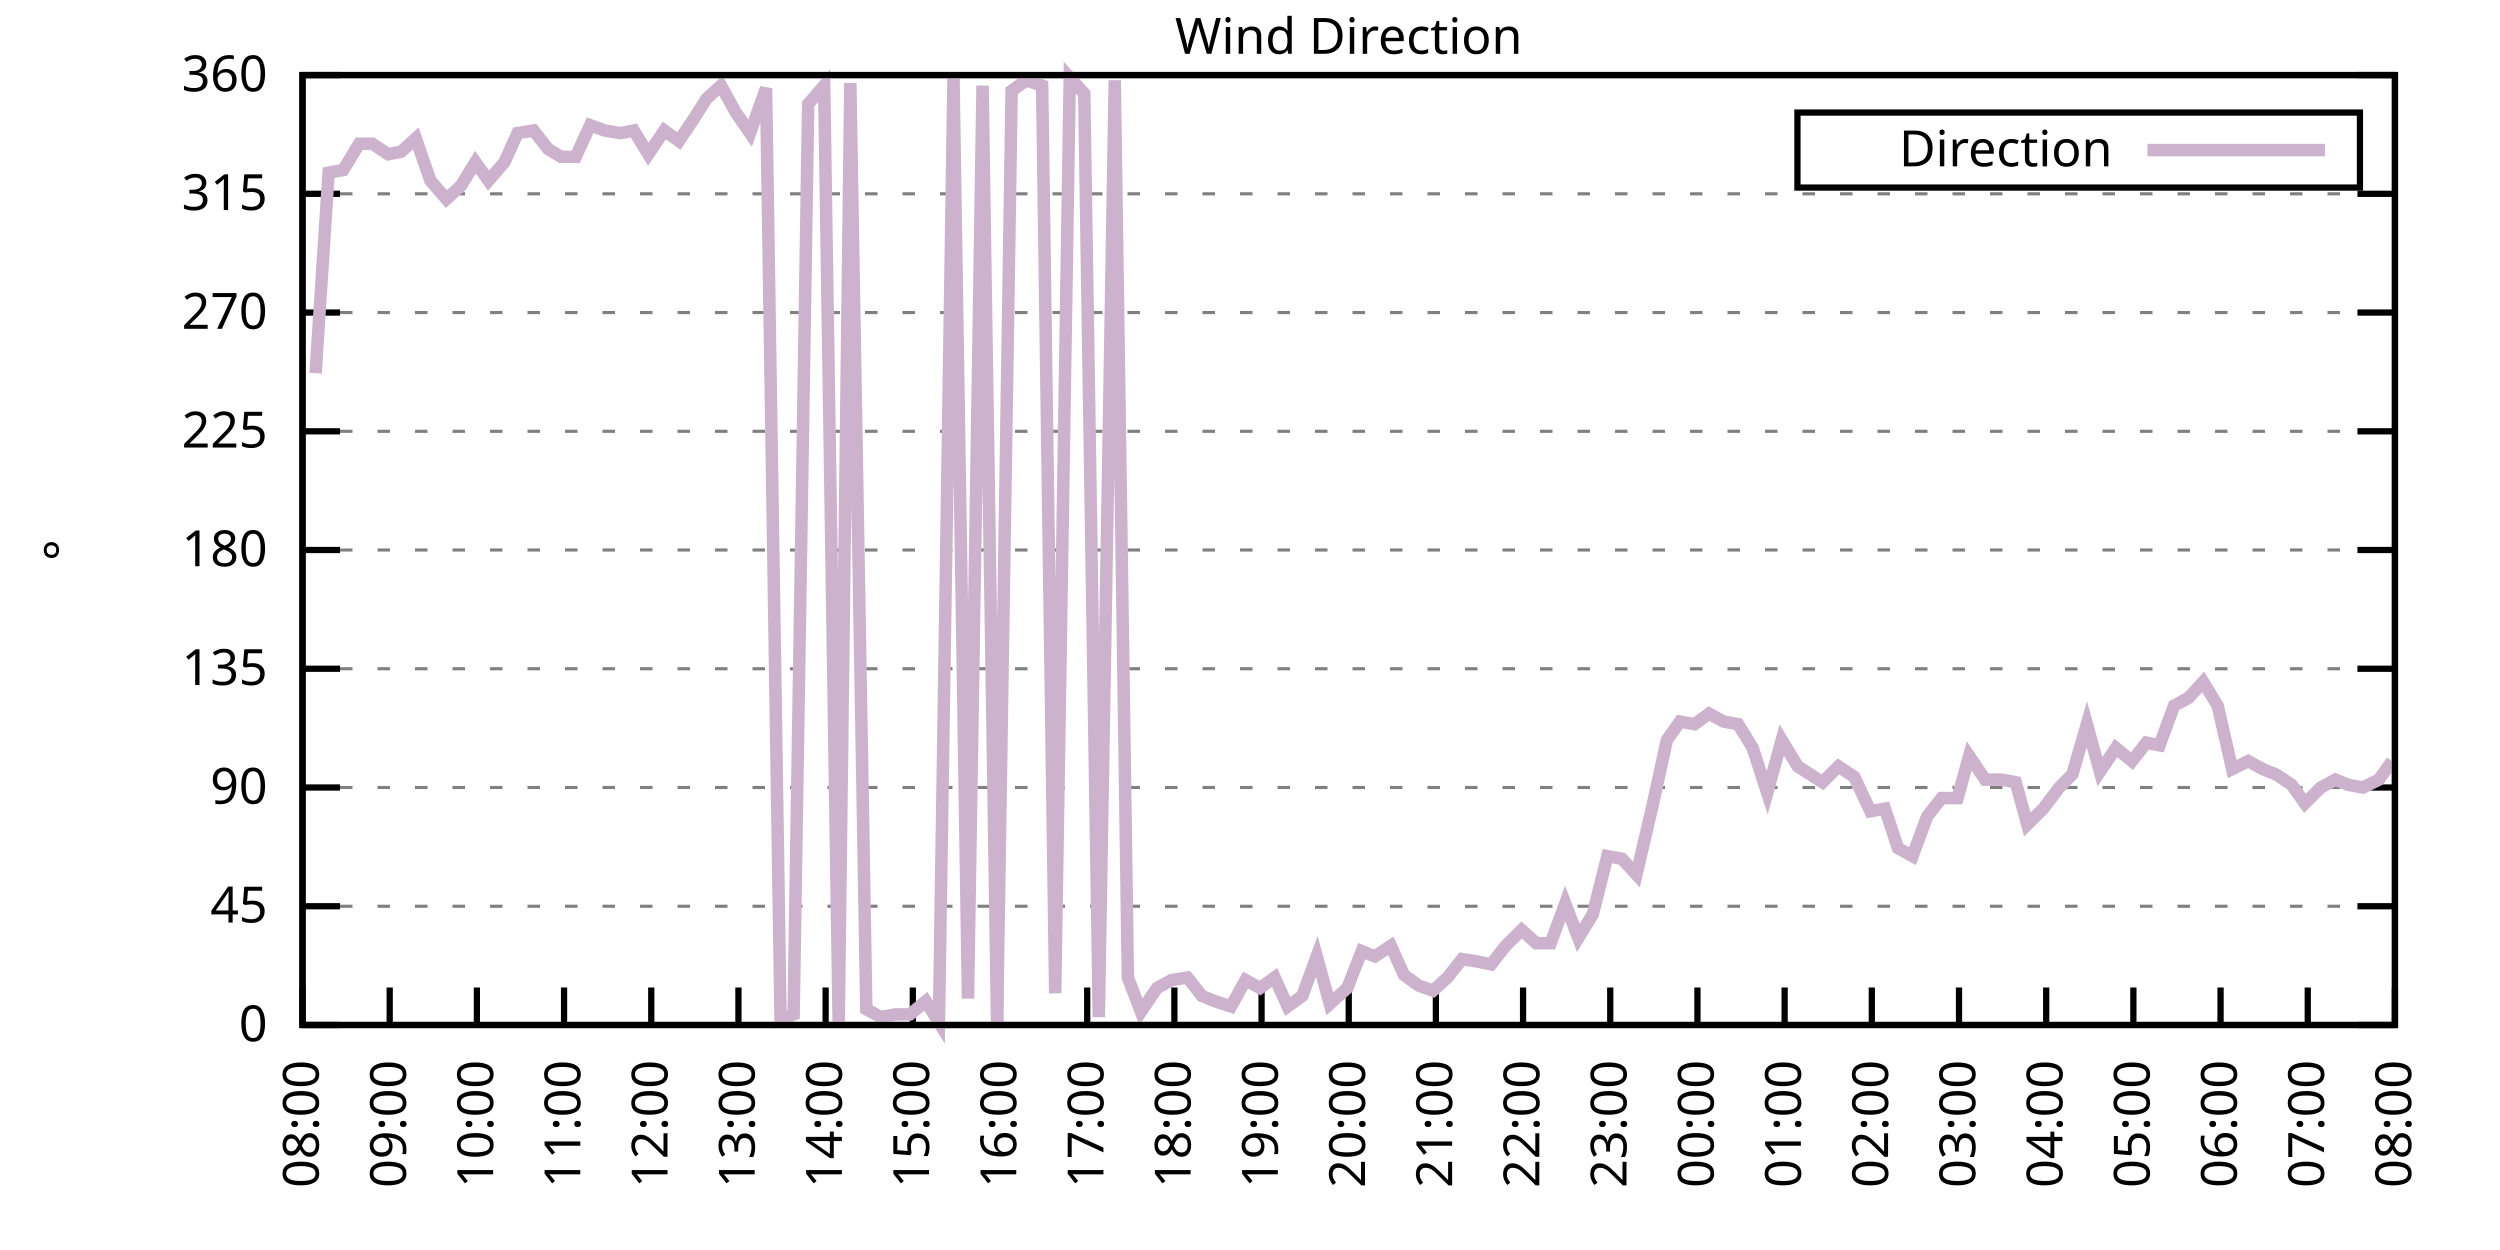
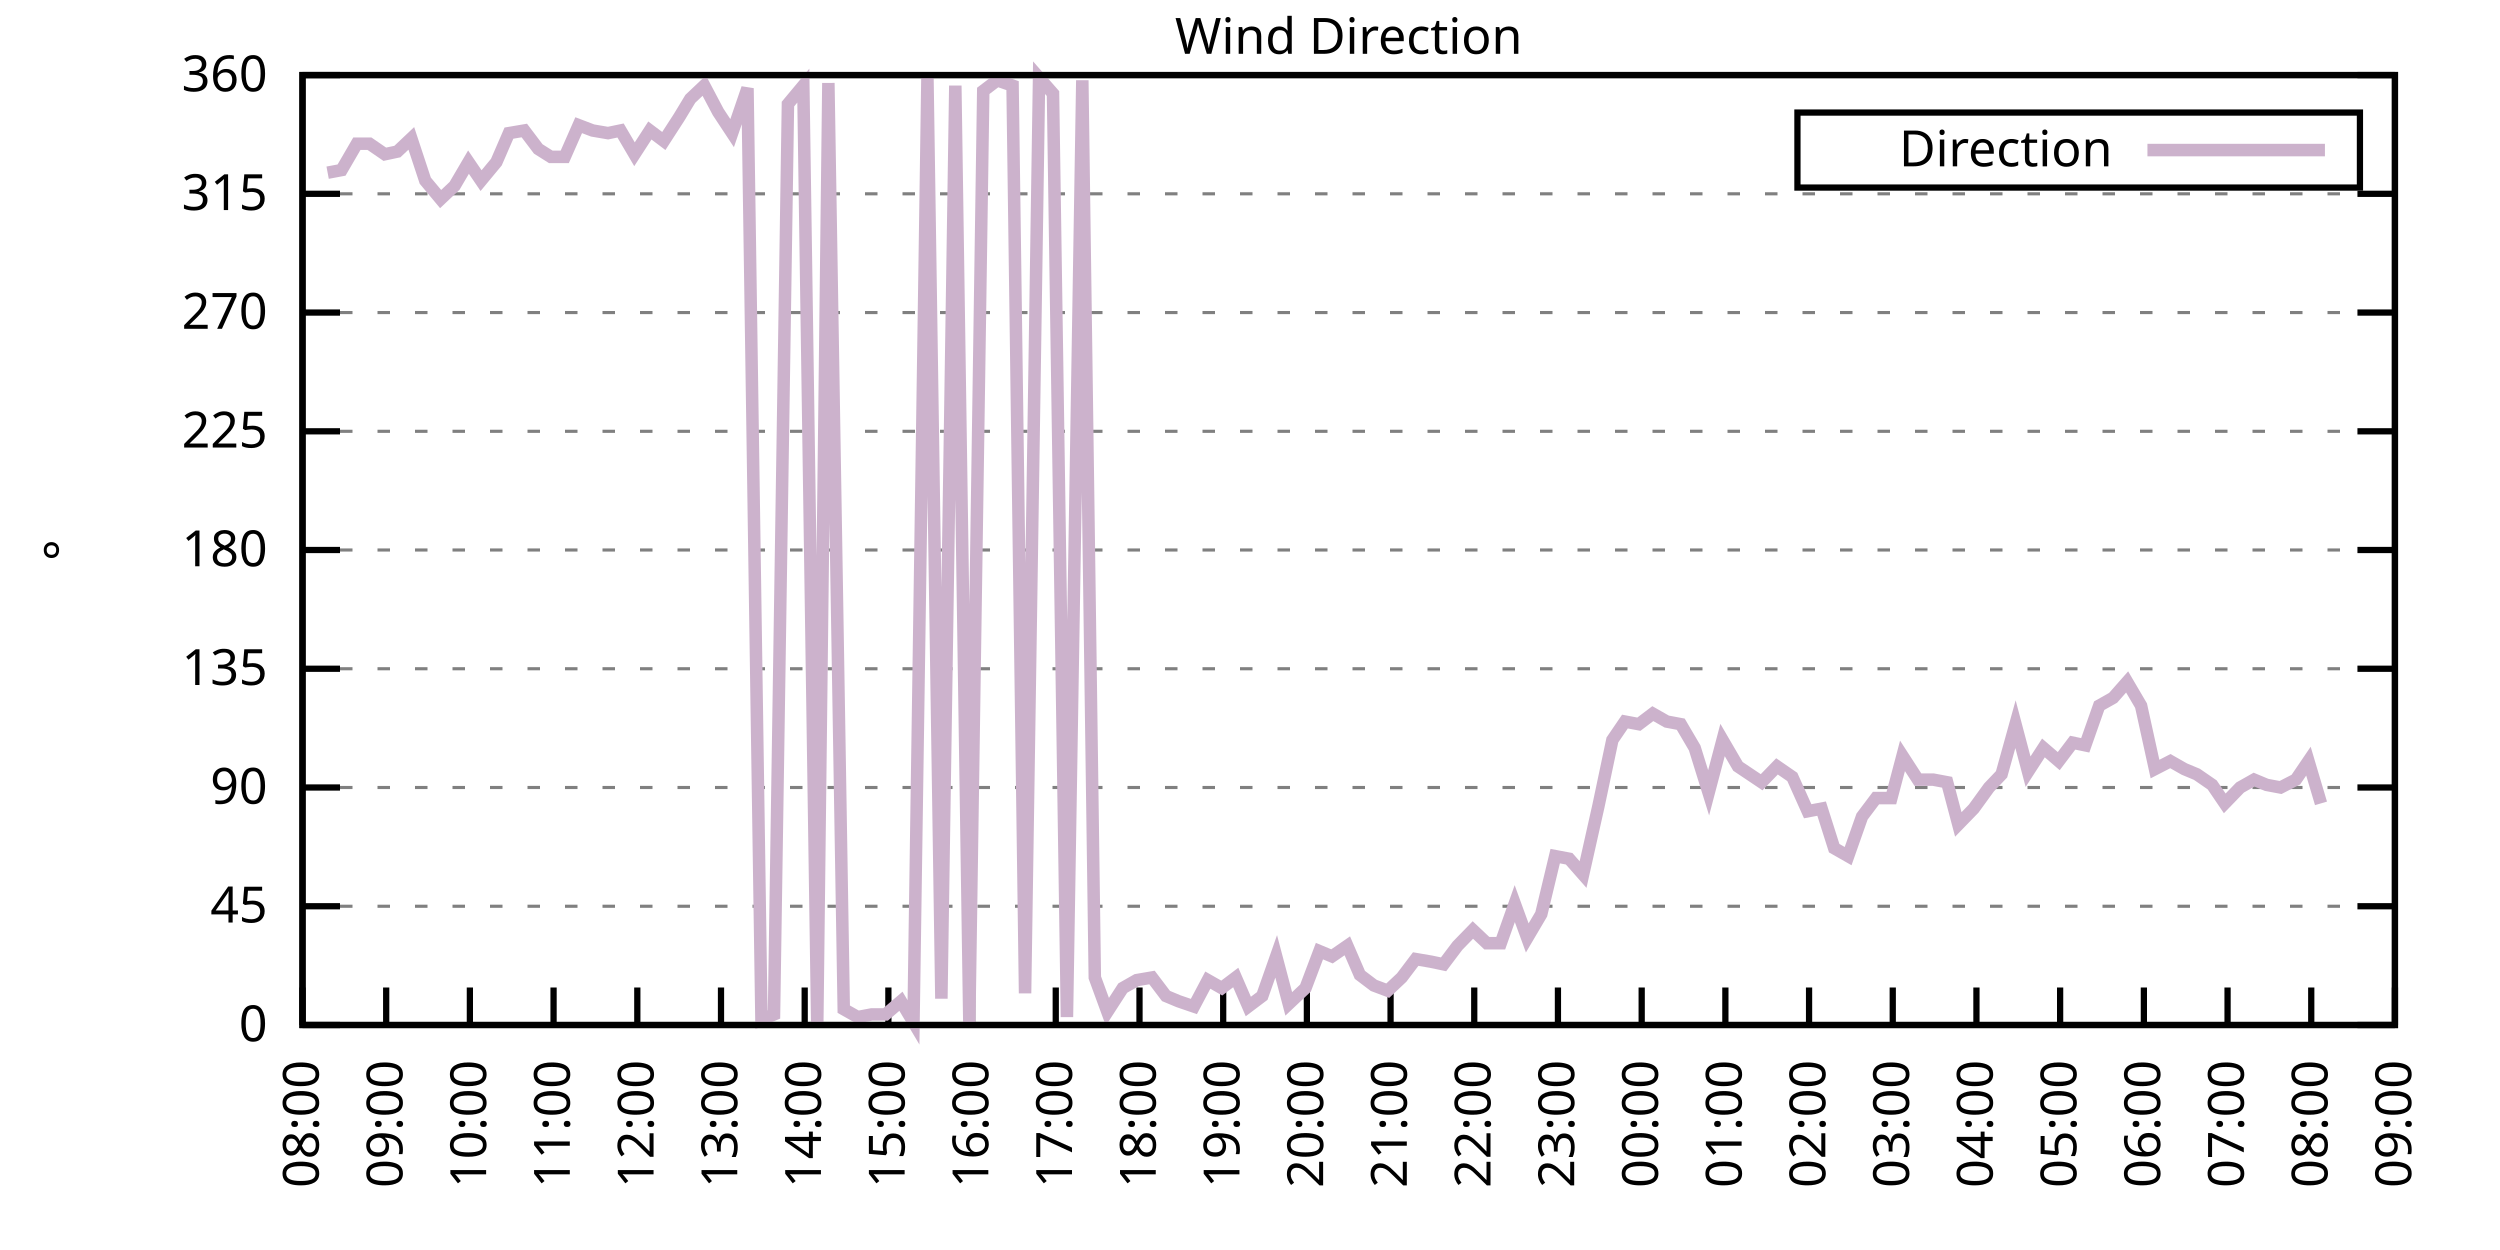
<svg xmlns="http://www.w3.org/2000/svg" xmlns:xlink="http://www.w3.org/1999/xlink" width="400" height="200" viewBox="0 0 400 200">
  <g id="gnuplot_canvas">
    <rect x="0" y="0" width="400" height="200" fill="none" />
    <defs>
      <circle id="gpDot" r="0.5" stroke-width="0.5" stroke="currentColor" />
      <path id="gpPt0" stroke-width="0.333" stroke="currentColor" d="M-1,0 h2 M0,-1 v2" />
      <path id="gpPt1" stroke-width="0.333" stroke="currentColor" d="M-1,-1 L1,1 M1,-1 L-1,1" />
      <path id="gpPt2" stroke-width="0.333" stroke="currentColor" d="M-1,0 L1,0 M0,-1 L0,1 M-1,-1 L1,1 M-1,1 L1,-1" />
      <rect id="gpPt3" stroke-width="0.333" stroke="currentColor" x="-1" y="-1" width="2" height="2" />
      <rect id="gpPt4" stroke-width="0.333" stroke="currentColor" fill="currentColor" x="-1" y="-1" width="2" height="2" />
      <circle id="gpPt5" stroke-width="0.333" stroke="currentColor" cx="0" cy="0" r="1" />
      <use xlink:href="#gpPt5" id="gpPt6" fill="currentColor" stroke="none" />
      <path id="gpPt7" stroke-width="0.333" stroke="currentColor" d="M0,-1.33 L-1.33,0.67 L1.33,0.67 z" />
      <use xlink:href="#gpPt7" id="gpPt8" fill="currentColor" stroke="none" />
      <use xlink:href="#gpPt7" id="gpPt9" stroke="currentColor" transform="rotate(180)" />
      <use xlink:href="#gpPt9" id="gpPt10" fill="currentColor" stroke="none" />
      <use xlink:href="#gpPt3" id="gpPt11" stroke="currentColor" transform="rotate(45)" />
      <use xlink:href="#gpPt11" id="gpPt12" fill="currentColor" stroke="none" />
      <path id="gpPt13" stroke-width="0.333" stroke="currentColor" d="M0,1.330 L1.265,0.411 L0.782,-1.067 L-0.782,-1.076 L-1.265,0.411 z" />
      <use xlink:href="#gpPt13" id="gpPt14" fill="currentColor" stroke="none" />
      <filter id="textbox" filterUnits="objectBoundingBox" x="0" y="0" height="1" width="1">
        <feFlood flood-color="white" flood-opacity="1" result="bgnd" />
        <feComposite in="SourceGraphic" in2="bgnd" operator="atop" />
      </filter>
      <filter id="greybox" filterUnits="objectBoundingBox" x="0" y="0" height="1" width="1">
        <feFlood flood-color="lightgrey" flood-opacity="1" result="grey" />
        <feComposite in="SourceGraphic" in2="grey" operator="atop" />
      </filter>
    </defs>
    <g fill="none" color="white" stroke="currentColor" stroke-width="1.00" stroke-linecap="butt" stroke-linejoin="miter">
</g>
    <g fill="none" color="black" stroke="currentColor" stroke-width="1.00" stroke-linecap="butt" stroke-linejoin="miter">
      <g stroke="none" shape-rendering="crispEdges">
        <polygon fill="rgb(255, 255, 255)" points="48.40,164.00 383.18,164.00 383.18,12.02 48.40,12.02 " />
      </g>
    </g>
    <g fill="none" color="black" stroke="currentColor" stroke-width="1.00" stroke-linecap="butt" stroke-linejoin="miter">
</g>
    <g fill="none" color="black" stroke="black" stroke-width="0.50" stroke-linecap="butt" stroke-linejoin="miter">
</g>
    <g fill="none" color="gray" stroke="currentColor" stroke-width="0.50" stroke-linecap="butt" stroke-linejoin="miter">
      <path stroke="gray" stroke-dasharray="2,4" class="gridline" d="M48.40,164.00 L383.19,164.00  " />
    </g>
    <g fill="none" color="gray" stroke="gray" stroke-width="1.00" stroke-linecap="butt" stroke-linejoin="miter">
</g>
    <g fill="none" color="black" stroke="currentColor" stroke-width="1.00" stroke-linecap="butt" stroke-linejoin="miter">
      <path stroke="black" d="M48.40,164.00 L54.40,164.00 M383.19,164.00 L377.19,164.00  " />
      <g transform="translate(42.80,166.60)" stroke="none" fill="black" font-family="Sans" font-size="8.00" text-anchor="end">
        <text>
          <tspan font-family="Sans"> 0</tspan>
        </text>
      </g>
    </g>
    <g fill="none" color="black" stroke="currentColor" stroke-width="1.00" stroke-linecap="butt" stroke-linejoin="miter">
</g>
    <g fill="none" color="black" stroke="black" stroke-width="0.50" stroke-linecap="butt" stroke-linejoin="miter">
</g>
    <g fill="none" color="gray" stroke="currentColor" stroke-width="0.50" stroke-linecap="butt" stroke-linejoin="miter">
      <path stroke="gray" stroke-dasharray="2,4" class="gridline" d="M48.40,145.00 L383.19,145.00  " />
    </g>
    <g fill="none" color="gray" stroke="gray" stroke-width="1.00" stroke-linecap="butt" stroke-linejoin="miter">
</g>
    <g fill="none" color="black" stroke="currentColor" stroke-width="1.00" stroke-linecap="butt" stroke-linejoin="miter">
      <path stroke="black" d="M48.40,145.00 L54.40,145.00 M383.19,145.00 L377.19,145.00  " />
      <g transform="translate(42.80,147.60)" stroke="none" fill="black" font-family="Sans" font-size="8.00" text-anchor="end">
        <text>
          <tspan font-family="Sans"> 45</tspan>
        </text>
      </g>
    </g>
    <g fill="none" color="black" stroke="currentColor" stroke-width="1.00" stroke-linecap="butt" stroke-linejoin="miter">
</g>
    <g fill="none" color="black" stroke="black" stroke-width="0.50" stroke-linecap="butt" stroke-linejoin="miter">
</g>
    <g fill="none" color="gray" stroke="currentColor" stroke-width="0.50" stroke-linecap="butt" stroke-linejoin="miter">
      <path stroke="gray" stroke-dasharray="2,4" class="gridline" d="M48.40,126.00 L383.19,126.00  " />
    </g>
    <g fill="none" color="gray" stroke="gray" stroke-width="1.00" stroke-linecap="butt" stroke-linejoin="miter">
</g>
    <g fill="none" color="black" stroke="currentColor" stroke-width="1.00" stroke-linecap="butt" stroke-linejoin="miter">
      <path stroke="black" d="M48.40,126.00 L54.40,126.00 M383.19,126.00 L377.19,126.00  " />
      <g transform="translate(42.80,128.60)" stroke="none" fill="black" font-family="Sans" font-size="8.00" text-anchor="end">
        <text>
          <tspan font-family="Sans"> 90</tspan>
        </text>
      </g>
    </g>
    <g fill="none" color="black" stroke="currentColor" stroke-width="1.00" stroke-linecap="butt" stroke-linejoin="miter">
</g>
    <g fill="none" color="black" stroke="black" stroke-width="0.50" stroke-linecap="butt" stroke-linejoin="miter">
</g>
    <g fill="none" color="gray" stroke="currentColor" stroke-width="0.50" stroke-linecap="butt" stroke-linejoin="miter">
      <path stroke="gray" stroke-dasharray="2,4" class="gridline" d="M48.40,107.00 L383.19,107.00  " />
    </g>
    <g fill="none" color="gray" stroke="gray" stroke-width="1.00" stroke-linecap="butt" stroke-linejoin="miter">
</g>
    <g fill="none" color="black" stroke="currentColor" stroke-width="1.00" stroke-linecap="butt" stroke-linejoin="miter">
      <path stroke="black" d="M48.40,107.00 L54.40,107.00 M383.19,107.00 L377.19,107.00  " />
      <g transform="translate(42.80,109.60)" stroke="none" fill="black" font-family="Sans" font-size="8.00" text-anchor="end">
        <text>
          <tspan font-family="Sans"> 135</tspan>
        </text>
      </g>
    </g>
    <g fill="none" color="black" stroke="currentColor" stroke-width="1.00" stroke-linecap="butt" stroke-linejoin="miter">
</g>
    <g fill="none" color="black" stroke="black" stroke-width="0.50" stroke-linecap="butt" stroke-linejoin="miter">
</g>
    <g fill="none" color="gray" stroke="currentColor" stroke-width="0.50" stroke-linecap="butt" stroke-linejoin="miter">
      <path stroke="gray" stroke-dasharray="2,4" class="gridline" d="M48.40,88.00 L383.19,88.00  " />
    </g>
    <g fill="none" color="gray" stroke="gray" stroke-width="1.00" stroke-linecap="butt" stroke-linejoin="miter">
</g>
    <g fill="none" color="black" stroke="currentColor" stroke-width="1.00" stroke-linecap="butt" stroke-linejoin="miter">
      <path stroke="black" d="M48.40,88.00 L54.40,88.00 M383.19,88.00 L377.19,88.00  " />
      <g transform="translate(42.80,90.60)" stroke="none" fill="black" font-family="Sans" font-size="8.00" text-anchor="end">
        <text>
          <tspan font-family="Sans"> 180</tspan>
        </text>
      </g>
    </g>
    <g fill="none" color="black" stroke="currentColor" stroke-width="1.00" stroke-linecap="butt" stroke-linejoin="miter">
</g>
    <g fill="none" color="black" stroke="black" stroke-width="0.50" stroke-linecap="butt" stroke-linejoin="miter">
</g>
    <g fill="none" color="gray" stroke="currentColor" stroke-width="0.50" stroke-linecap="butt" stroke-linejoin="miter">
      <path stroke="gray" stroke-dasharray="2,4" class="gridline" d="M48.40,69.01 L383.19,69.01  " />
    </g>
    <g fill="none" color="gray" stroke="gray" stroke-width="1.00" stroke-linecap="butt" stroke-linejoin="miter">
</g>
    <g fill="none" color="black" stroke="currentColor" stroke-width="1.00" stroke-linecap="butt" stroke-linejoin="miter">
      <path stroke="black" d="M48.40,69.01 L54.40,69.01 M383.19,69.01 L377.19,69.01  " />
      <g transform="translate(42.80,71.61)" stroke="none" fill="black" font-family="Sans" font-size="8.00" text-anchor="end">
        <text>
          <tspan font-family="Sans"> 225</tspan>
        </text>
      </g>
    </g>
    <g fill="none" color="black" stroke="currentColor" stroke-width="1.00" stroke-linecap="butt" stroke-linejoin="miter">
</g>
    <g fill="none" color="black" stroke="black" stroke-width="0.50" stroke-linecap="butt" stroke-linejoin="miter">
</g>
    <g fill="none" color="gray" stroke="currentColor" stroke-width="0.50" stroke-linecap="butt" stroke-linejoin="miter">
      <path stroke="gray" stroke-dasharray="2,4" class="gridline" d="M48.40,50.01 L383.19,50.01  " />
    </g>
    <g fill="none" color="gray" stroke="gray" stroke-width="1.00" stroke-linecap="butt" stroke-linejoin="miter">
</g>
    <g fill="none" color="black" stroke="currentColor" stroke-width="1.00" stroke-linecap="butt" stroke-linejoin="miter">
      <path stroke="black" d="M48.40,50.01 L54.40,50.01 M383.19,50.01 L377.19,50.01  " />
      <g transform="translate(42.80,52.61)" stroke="none" fill="black" font-family="Sans" font-size="8.00" text-anchor="end">
        <text>
          <tspan font-family="Sans"> 270</tspan>
        </text>
      </g>
    </g>
    <g fill="none" color="black" stroke="currentColor" stroke-width="1.00" stroke-linecap="butt" stroke-linejoin="miter">
</g>
    <g fill="none" color="black" stroke="black" stroke-width="0.50" stroke-linecap="butt" stroke-linejoin="miter">
</g>
    <g fill="none" color="gray" stroke="currentColor" stroke-width="0.50" stroke-linecap="butt" stroke-linejoin="miter">
      <path stroke="gray" stroke-dasharray="2,4" class="gridline" d="M48.40,31.01 L383.19,31.01  " />
    </g>
    <g fill="none" color="gray" stroke="gray" stroke-width="1.00" stroke-linecap="butt" stroke-linejoin="miter">
</g>
    <g fill="none" color="black" stroke="currentColor" stroke-width="1.00" stroke-linecap="butt" stroke-linejoin="miter">
      <path stroke="black" d="M48.40,31.01 L54.40,31.01 M383.19,31.01 L377.19,31.01  " />
      <g transform="translate(42.80,33.61)" stroke="none" fill="black" font-family="Sans" font-size="8.00" text-anchor="end">
        <text>
          <tspan font-family="Sans"> 315</tspan>
        </text>
      </g>
    </g>
    <g fill="none" color="black" stroke="currentColor" stroke-width="1.00" stroke-linecap="butt" stroke-linejoin="miter">
</g>
    <g fill="none" color="black" stroke="black" stroke-width="0.50" stroke-linecap="butt" stroke-linejoin="miter">
</g>
    <g fill="none" color="gray" stroke="currentColor" stroke-width="0.50" stroke-linecap="butt" stroke-linejoin="miter">
      <path stroke="gray" stroke-dasharray="2,4" class="gridline" d="M48.40,12.01 L383.19,12.01  " />
    </g>
    <g fill="none" color="gray" stroke="gray" stroke-width="1.00" stroke-linecap="butt" stroke-linejoin="miter">
</g>
    <g fill="none" color="black" stroke="currentColor" stroke-width="1.00" stroke-linecap="butt" stroke-linejoin="miter">
      <path stroke="black" d="M48.40,12.01 L54.40,12.01 M383.19,12.01 L377.19,12.01  " />
      <g transform="translate(42.80,14.61)" stroke="none" fill="black" font-family="Sans" font-size="8.00" text-anchor="end">
        <text>
          <tspan font-family="Sans"> 360</tspan>
        </text>
      </g>
    </g>
    <g fill="none" color="black" stroke="currentColor" stroke-width="1.00" stroke-linecap="butt" stroke-linejoin="miter">
      <path stroke="black" d="M48.40,164.00 L48.40,158.00  " />
      <g transform="translate(51.00,169.60) rotate(270.00)" stroke="none" fill="black" font-family="Sans" font-size="8.00" text-anchor="end">
        <text>
          <tspan font-family="Sans">08:00</tspan>
        </text>
      </g>
    </g>
    <g fill="none" color="black" stroke="currentColor" stroke-width="1.00" stroke-linecap="butt" stroke-linejoin="miter">
-       <path stroke="black" d="M62.35,164.00 L62.35,158.00  " />
-       <g transform="translate(64.95,169.60) rotate(270.00)" stroke="none" fill="black" font-family="Sans" font-size="8.00" text-anchor="end">
+       <path stroke="black" d="M61.79,164.00 L61.79,158.00  " />
+       <g transform="translate(64.39,169.60) rotate(270.00)" stroke="none" fill="black" font-family="Sans" font-size="8.00" text-anchor="end">
        <text>
          <tspan font-family="Sans">09:00</tspan>
        </text>
      </g>
    </g>
    <g fill="none" color="black" stroke="currentColor" stroke-width="1.00" stroke-linecap="butt" stroke-linejoin="miter">
-       <path stroke="black" d="M76.30,164.00 L76.30,158.00  " />
-       <g transform="translate(78.90,169.60) rotate(270.00)" stroke="none" fill="black" font-family="Sans" font-size="8.00" text-anchor="end">
+       <path stroke="black" d="M75.18,164.00 L75.18,158.00  " />
+       <g transform="translate(77.78,169.60) rotate(270.00)" stroke="none" fill="black" font-family="Sans" font-size="8.00" text-anchor="end">
        <text>
          <tspan font-family="Sans">10:00</tspan>
        </text>
      </g>
    </g>
    <g fill="none" color="black" stroke="currentColor" stroke-width="1.00" stroke-linecap="butt" stroke-linejoin="miter">
-       <path stroke="black" d="M90.25,164.00 L90.25,158.00  " />
-       <g transform="translate(92.85,169.60) rotate(270.00)" stroke="none" fill="black" font-family="Sans" font-size="8.00" text-anchor="end">
+       <path stroke="black" d="M88.57,164.00 L88.57,158.00  " />
+       <g transform="translate(91.17,169.60) rotate(270.00)" stroke="none" fill="black" font-family="Sans" font-size="8.00" text-anchor="end">
        <text>
          <tspan font-family="Sans">11:00</tspan>
        </text>
      </g>
    </g>
    <g fill="none" color="black" stroke="currentColor" stroke-width="1.00" stroke-linecap="butt" stroke-linejoin="miter">
-       <path stroke="black" d="M104.20,164.00 L104.20,158.00  " />
-       <g transform="translate(106.80,169.60) rotate(270.00)" stroke="none" fill="black" font-family="Sans" font-size="8.00" text-anchor="end">
+       <path stroke="black" d="M101.97,164.00 L101.97,158.00  " />
+       <g transform="translate(104.57,169.60) rotate(270.00)" stroke="none" fill="black" font-family="Sans" font-size="8.00" text-anchor="end">
        <text>
          <tspan font-family="Sans">12:00</tspan>
        </text>
      </g>
    </g>
    <g fill="none" color="black" stroke="currentColor" stroke-width="1.00" stroke-linecap="butt" stroke-linejoin="miter">
-       <path stroke="black" d="M118.15,164.00 L118.15,158.00  " />
-       <g transform="translate(120.75,169.60) rotate(270.00)" stroke="none" fill="black" font-family="Sans" font-size="8.00" text-anchor="end">
+       <path stroke="black" d="M115.36,164.00 L115.36,158.00  " />
+       <g transform="translate(117.96,169.60) rotate(270.00)" stroke="none" fill="black" font-family="Sans" font-size="8.00" text-anchor="end">
        <text>
          <tspan font-family="Sans">13:00</tspan>
        </text>
      </g>
    </g>
    <g fill="none" color="black" stroke="currentColor" stroke-width="1.00" stroke-linecap="butt" stroke-linejoin="miter">
-       <path stroke="black" d="M132.10,164.00 L132.10,158.00  " />
-       <g transform="translate(134.70,169.60) rotate(270.00)" stroke="none" fill="black" font-family="Sans" font-size="8.00" text-anchor="end">
+       <path stroke="black" d="M128.75,164.00 L128.75,158.00  " />
+       <g transform="translate(131.35,169.60) rotate(270.00)" stroke="none" fill="black" font-family="Sans" font-size="8.00" text-anchor="end">
        <text>
          <tspan font-family="Sans">14:00</tspan>
        </text>
      </g>
    </g>
    <g fill="none" color="black" stroke="currentColor" stroke-width="1.00" stroke-linecap="butt" stroke-linejoin="miter">
-       <path stroke="black" d="M146.05,164.00 L146.05,158.00  " />
-       <g transform="translate(148.65,169.60) rotate(270.00)" stroke="none" fill="black" font-family="Sans" font-size="8.00" text-anchor="end">
+       <path stroke="black" d="M142.14,164.00 L142.14,158.00  " />
+       <g transform="translate(144.74,169.60) rotate(270.00)" stroke="none" fill="black" font-family="Sans" font-size="8.00" text-anchor="end">
        <text>
          <tspan font-family="Sans">15:00</tspan>
        </text>
      </g>
    </g>
    <g fill="none" color="black" stroke="currentColor" stroke-width="1.00" stroke-linecap="butt" stroke-linejoin="miter">
-       <path stroke="black" d="M160.00,164.00 L160.00,158.00  " />
-       <g transform="translate(162.60,169.60) rotate(270.00)" stroke="none" fill="black" font-family="Sans" font-size="8.00" text-anchor="end">
+       <path stroke="black" d="M155.53,164.00 L155.53,158.00  " />
+       <g transform="translate(158.13,169.60) rotate(270.00)" stroke="none" fill="black" font-family="Sans" font-size="8.00" text-anchor="end">
        <text>
          <tspan font-family="Sans">16:00</tspan>
        </text>
      </g>
    </g>
    <g fill="none" color="black" stroke="currentColor" stroke-width="1.00" stroke-linecap="butt" stroke-linejoin="miter">
-       <path stroke="black" d="M173.95,164.00 L173.95,158.00  " />
-       <g transform="translate(176.55,169.60) rotate(270.00)" stroke="none" fill="black" font-family="Sans" font-size="8.00" text-anchor="end">
+       <path stroke="black" d="M168.92,164.00 L168.92,158.00  " />
+       <g transform="translate(171.52,169.60) rotate(270.00)" stroke="none" fill="black" font-family="Sans" font-size="8.00" text-anchor="end">
        <text>
          <tspan font-family="Sans">17:00</tspan>
        </text>
      </g>
    </g>
    <g fill="none" color="black" stroke="currentColor" stroke-width="1.00" stroke-linecap="butt" stroke-linejoin="miter">
-       <path stroke="black" d="M187.90,164.00 L187.90,158.00  " />
-       <g transform="translate(190.50,169.60) rotate(270.00)" stroke="none" fill="black" font-family="Sans" font-size="8.00" text-anchor="end">
+       <path stroke="black" d="M182.32,164.00 L182.32,158.00  " />
+       <g transform="translate(184.92,169.60) rotate(270.00)" stroke="none" fill="black" font-family="Sans" font-size="8.00" text-anchor="end">
        <text>
          <tspan font-family="Sans">18:00</tspan>
        </text>
      </g>
    </g>
    <g fill="none" color="black" stroke="currentColor" stroke-width="1.00" stroke-linecap="butt" stroke-linejoin="miter">
-       <path stroke="black" d="M201.85,164.00 L201.85,158.00  " />
-       <g transform="translate(204.45,169.60) rotate(270.00)" stroke="none" fill="black" font-family="Sans" font-size="8.00" text-anchor="end">
+       <path stroke="black" d="M195.71,164.00 L195.71,158.00  " />
+       <g transform="translate(198.31,169.60) rotate(270.00)" stroke="none" fill="black" font-family="Sans" font-size="8.00" text-anchor="end">
        <text>
          <tspan font-family="Sans">19:00</tspan>
        </text>
      </g>
    </g>
    <g fill="none" color="black" stroke="currentColor" stroke-width="1.00" stroke-linecap="butt" stroke-linejoin="miter">
-       <path stroke="black" d="M215.80,164.00 L215.80,158.00  " />
-       <g transform="translate(218.40,169.60) rotate(270.00)" stroke="none" fill="black" font-family="Sans" font-size="8.00" text-anchor="end">
+       <path stroke="black" d="M209.10,164.00 L209.10,158.00  " />
+       <g transform="translate(211.70,169.60) rotate(270.00)" stroke="none" fill="black" font-family="Sans" font-size="8.00" text-anchor="end">
        <text>
          <tspan font-family="Sans">20:00</tspan>
        </text>
      </g>
    </g>
    <g fill="none" color="black" stroke="currentColor" stroke-width="1.00" stroke-linecap="butt" stroke-linejoin="miter">
-       <path stroke="black" d="M229.74,164.00 L229.74,158.00  " />
-       <g transform="translate(232.34,169.60) rotate(270.00)" stroke="none" fill="black" font-family="Sans" font-size="8.00" text-anchor="end">
+       <path stroke="black" d="M222.49,164.00 L222.49,158.00  " />
+       <g transform="translate(225.09,169.60) rotate(270.00)" stroke="none" fill="black" font-family="Sans" font-size="8.00" text-anchor="end">
        <text>
          <tspan font-family="Sans">21:00</tspan>
        </text>
      </g>
    </g>
    <g fill="none" color="black" stroke="currentColor" stroke-width="1.00" stroke-linecap="butt" stroke-linejoin="miter">
-       <path stroke="black" d="M243.69,164.00 L243.69,158.00  " />
-       <g transform="translate(246.29,169.60) rotate(270.00)" stroke="none" fill="black" font-family="Sans" font-size="8.00" text-anchor="end">
+       <path stroke="black" d="M235.88,164.00 L235.88,158.00  " />
+       <g transform="translate(238.48,169.60) rotate(270.00)" stroke="none" fill="black" font-family="Sans" font-size="8.00" text-anchor="end">
        <text>
          <tspan font-family="Sans">22:00</tspan>
        </text>
      </g>
    </g>
    <g fill="none" color="black" stroke="currentColor" stroke-width="1.00" stroke-linecap="butt" stroke-linejoin="miter">
-       <path stroke="black" d="M257.64,164.00 L257.64,158.00  " />
-       <g transform="translate(260.24,169.60) rotate(270.00)" stroke="none" fill="black" font-family="Sans" font-size="8.00" text-anchor="end">
+       <path stroke="black" d="M249.27,164.00 L249.27,158.00  " />
+       <g transform="translate(251.87,169.60) rotate(270.00)" stroke="none" fill="black" font-family="Sans" font-size="8.00" text-anchor="end">
        <text>
          <tspan font-family="Sans">23:00</tspan>
        </text>
      </g>
    </g>
    <g fill="none" color="black" stroke="currentColor" stroke-width="1.00" stroke-linecap="butt" stroke-linejoin="miter">
-       <path stroke="black" d="M271.59,164.00 L271.59,158.00  " />
-       <g transform="translate(274.19,169.60) rotate(270.00)" stroke="none" fill="black" font-family="Sans" font-size="8.00" text-anchor="end">
+       <path stroke="black" d="M262.67,164.00 L262.67,158.00  " />
+       <g transform="translate(265.27,169.60) rotate(270.00)" stroke="none" fill="black" font-family="Sans" font-size="8.00" text-anchor="end">
        <text>
          <tspan font-family="Sans">00:00</tspan>
        </text>
      </g>
    </g>
    <g fill="none" color="black" stroke="currentColor" stroke-width="1.00" stroke-linecap="butt" stroke-linejoin="miter">
-       <path stroke="black" d="M285.54,164.00 L285.54,158.00  " />
-       <g transform="translate(288.14,169.60) rotate(270.00)" stroke="none" fill="black" font-family="Sans" font-size="8.00" text-anchor="end">
+       <path stroke="black" d="M276.06,164.00 L276.06,158.00  " />
+       <g transform="translate(278.66,169.60) rotate(270.00)" stroke="none" fill="black" font-family="Sans" font-size="8.00" text-anchor="end">
        <text>
          <tspan font-family="Sans">01:00</tspan>
        </text>
      </g>
    </g>
    <g fill="none" color="black" stroke="currentColor" stroke-width="1.00" stroke-linecap="butt" stroke-linejoin="miter">
-       <path stroke="black" d="M299.49,164.00 L299.49,158.00  " />
-       <g transform="translate(302.09,169.60) rotate(270.00)" stroke="none" fill="black" font-family="Sans" font-size="8.00" text-anchor="end">
+       <path stroke="black" d="M289.45,164.00 L289.45,158.00  " />
+       <g transform="translate(292.05,169.60) rotate(270.00)" stroke="none" fill="black" font-family="Sans" font-size="8.00" text-anchor="end">
        <text>
          <tspan font-family="Sans">02:00</tspan>
        </text>
      </g>
    </g>
    <g fill="none" color="black" stroke="currentColor" stroke-width="1.00" stroke-linecap="butt" stroke-linejoin="miter">
-       <path stroke="black" d="M313.44,164.00 L313.44,158.00  " />
-       <g transform="translate(316.04,169.60) rotate(270.00)" stroke="none" fill="black" font-family="Sans" font-size="8.00" text-anchor="end">
+       <path stroke="black" d="M302.84,164.00 L302.84,158.00  " />
+       <g transform="translate(305.44,169.60) rotate(270.00)" stroke="none" fill="black" font-family="Sans" font-size="8.00" text-anchor="end">
        <text>
          <tspan font-family="Sans">03:00</tspan>
        </text>
      </g>
    </g>
    <g fill="none" color="black" stroke="currentColor" stroke-width="1.00" stroke-linecap="butt" stroke-linejoin="miter">
-       <path stroke="black" d="M327.39,164.00 L327.39,158.00  " />
-       <g transform="translate(329.99,169.60) rotate(270.00)" stroke="none" fill="black" font-family="Sans" font-size="8.00" text-anchor="end">
+       <path stroke="black" d="M316.23,164.00 L316.23,158.00  " />
+       <g transform="translate(318.83,169.60) rotate(270.00)" stroke="none" fill="black" font-family="Sans" font-size="8.00" text-anchor="end">
        <text>
          <tspan font-family="Sans">04:00</tspan>
        </text>
      </g>
    </g>
    <g fill="none" color="black" stroke="currentColor" stroke-width="1.00" stroke-linecap="butt" stroke-linejoin="miter">
-       <path stroke="black" d="M341.34,164.00 L341.34,158.00  " />
-       <g transform="translate(343.94,169.60) rotate(270.00)" stroke="none" fill="black" font-family="Sans" font-size="8.00" text-anchor="end">
+       <path stroke="black" d="M329.62,164.00 L329.62,158.00  " />
+       <g transform="translate(332.22,169.60) rotate(270.00)" stroke="none" fill="black" font-family="Sans" font-size="8.00" text-anchor="end">
        <text>
          <tspan font-family="Sans">05:00</tspan>
        </text>
      </g>
    </g>
    <g fill="none" color="black" stroke="currentColor" stroke-width="1.00" stroke-linecap="butt" stroke-linejoin="miter">
-       <path stroke="black" d="M355.29,164.00 L355.29,158.00  " />
-       <g transform="translate(357.89,169.60) rotate(270.00)" stroke="none" fill="black" font-family="Sans" font-size="8.00" text-anchor="end">
+       <path stroke="black" d="M343.02,164.00 L343.02,158.00  " />
+       <g transform="translate(345.62,169.60) rotate(270.00)" stroke="none" fill="black" font-family="Sans" font-size="8.00" text-anchor="end">
        <text>
          <tspan font-family="Sans">06:00</tspan>
        </text>
      </g>
    </g>
    <g fill="none" color="black" stroke="currentColor" stroke-width="1.00" stroke-linecap="butt" stroke-linejoin="miter">
-       <path stroke="black" d="M369.24,164.00 L369.24,158.00  " />
-       <g transform="translate(371.84,169.60) rotate(270.00)" stroke="none" fill="black" font-family="Sans" font-size="8.00" text-anchor="end">
+       <path stroke="black" d="M356.41,164.00 L356.41,158.00  " />
+       <g transform="translate(359.01,169.60) rotate(270.00)" stroke="none" fill="black" font-family="Sans" font-size="8.00" text-anchor="end">
        <text>
          <tspan font-family="Sans">07:00</tspan>
+         </text>
+       </g>
+     </g>
+     <g fill="none" color="black" stroke="currentColor" stroke-width="1.00" stroke-linecap="butt" stroke-linejoin="miter">
+       <path stroke="black" d="M369.80,164.00 L369.80,158.00  " />
+       <g transform="translate(372.40,169.60) rotate(270.00)" stroke="none" fill="black" font-family="Sans" font-size="8.00" text-anchor="end">
+         <text>
+           <tspan font-family="Sans">08:00</tspan>
        </text>
      </g>
    </g>
    <g fill="none" color="black" stroke="currentColor" stroke-width="1.00" stroke-linecap="butt" stroke-linejoin="miter">
      <path stroke="black" d="M383.19,164.00 L383.19,158.00  " />
      <g transform="translate(385.79,169.60) rotate(270.00)" stroke="none" fill="black" font-family="Sans" font-size="8.00" text-anchor="end">
        <text>
-           <tspan font-family="Sans">08:00</tspan>
+           <tspan font-family="Sans">09:00</tspan>
        </text>
      </g>
    </g>
    <g fill="none" color="black" stroke="currentColor" stroke-width="1.00" stroke-linecap="butt" stroke-linejoin="miter">
</g>
    <g fill="none" color="black" stroke="currentColor" stroke-width="1.00" stroke-linecap="butt" stroke-linejoin="miter">
      <path stroke="black" d="M48.40,12.01 L48.40,164.00 L383.19,164.00 L383.19,12.01 L48.40,12.01 Z  " />
    </g>
    <g fill="none" color="black" stroke="currentColor" stroke-width="1.00" stroke-linecap="butt" stroke-linejoin="miter">
</g>
    <g fill="none" color="black" stroke="currentColor" stroke-width="1.00" stroke-linecap="butt" stroke-linejoin="miter">
      <path stroke="black" d="M287.59,30.01 L287.59,18.01 L377.59,18.01 L377.59,30.01 L287.59,30.01 Z  " />
    </g>
    <g id="Wind_direction_plot_1">
      <g fill="none" color="white" stroke="black" stroke-width="2.00" stroke-linecap="butt" stroke-linejoin="miter">
</g>
      <g fill="none" color="black" stroke="currentColor" stroke-width="2.00" stroke-linecap="butt" stroke-linejoin="miter">
        <g transform="translate(337.99,26.61)" stroke="none" fill="black" font-family="Sans" font-size="8.00" text-anchor="end">
          <text>
            <tspan font-family="Sans">Direction</tspan>
          </text>
        </g>
      </g>
      <g fill="none" color="black" stroke="currentColor" stroke-width="2.00" stroke-linecap="butt" stroke-linejoin="miter">
-         <path stroke="rgb(204, 178, 204)" d="M343.59,24.01 L371.99,24.01 M50.49,59.72 L52.58,27.63 L54.91,27.21 L57.47,22.99 L59.56,22.99 L62.12,24.68   L64.21,24.25 L66.53,22.14 L68.86,28.90 L71.42,31.85 L73.74,29.74 L76.07,25.94 L78.16,28.90 L80.72,25.94   L82.81,21.30 L85.37,20.88 L87.69,23.83 L89.78,25.10 L92.11,25.10 L94.43,20.03 L96.76,20.88 L99.32,21.30   L101.41,20.88 L103.73,24.68 L106.29,20.88 L108.62,22.56 L111.17,18.77 L113.03,15.81 L115.36,13.70 L117.68,17.92   L120.01,21.30 L122.57,14.12 L124.89,163.16 L126.98,162.31 L129.31,16.65 L131.87,13.70 L134.19,164.00 L136.05,13.28   L138.61,161.47 L140.93,162.73 L143.26,162.31 L145.58,162.31 L148.14,160.20 L150.23,163.58 L152.56,12.43 L154.88,159.78   L157.21,13.70 L159.53,163.58 L161.86,14.54 L164.18,12.85 L166.74,13.70 L168.83,158.93 L171.16,12.43 L173.48,14.97   L175.81,162.73 L178.36,12.85 L180.46,156.40 L182.55,161.89 L185.11,158.09 L187.43,156.82 L189.99,156.40 L192.31,159.36   L194.41,160.20 L196.96,161.04 L199.29,156.82 L201.61,158.09 L203.94,156.40 L206.03,161.04 L208.36,159.36 L210.68,153.02   L212.77,160.62 L215.56,158.09 L217.89,152.18 L219.98,153.02 L222.54,151.33 L224.63,155.98 L226.95,157.67 L229.28,158.51   L231.60,156.40 L233.93,153.45 L236.49,153.87 L238.58,154.29 L240.90,151.33 L243.46,148.80 L245.79,150.91 L248.11,150.91   L250.44,144.58 L252.53,150.07 L254.85,146.27 L257.18,136.98 L259.50,137.40 L261.83,139.93 L264.39,128.96 L266.71,118.40   L268.80,115.45 L271.13,115.87 L273.45,114.18 L275.78,115.45 L278.10,115.87 L280.43,119.67 L282.75,126.85 L285.08,118.40   L287.64,122.62 L291.59,125.16 L294.15,122.62 L296.70,124.31 L299.26,129.80 L301.58,129.38 L303.68,135.71 L306.00,136.98   L308.33,130.65 L310.65,127.69 L313.21,127.69 L315.07,120.94 L317.63,124.74 L320.18,124.74 L322.51,125.16 L324.37,131.91   L326.93,129.38 L329.48,126.00 L331.58,123.89 L333.90,115.87 L335.99,123.47 L338.55,119.67 L341.11,121.78 L343.43,118.83   L345.53,119.25 L347.85,112.91 L350.18,111.65 L352.50,109.11 L354.83,112.91 L357.15,123.05 L359.71,121.78 L362.03,123.05   L364.13,123.89 L366.68,125.58 L368.78,128.54 L371.33,126.00 L373.66,124.74 L375.75,125.58 L378.08,126.00 L380.63,124.74   L382.73,121.78  " />
+         <path stroke="rgb(204, 178, 204)" d="M343.59,24.01 L371.99,24.01 M52.42,27.63 L54.65,27.21 L57.10,22.99 L59.11,22.99 L61.57,24.68 L63.58,24.25   L65.81,22.14 L68.04,28.90 L70.50,31.85 L72.73,29.74 L74.96,25.94 L76.97,28.90 L79.42,25.94 L81.43,21.30   L83.89,20.88 L86.12,23.83 L88.13,25.10 L90.36,25.10 L92.59,20.03 L94.82,20.88 L97.28,21.30 L99.29,20.88   L101.52,24.68 L103.98,20.88 L106.21,22.56 L108.66,18.77 L110.45,15.81 L112.68,13.70 L114.91,17.92 L117.14,21.30   L119.60,14.12 L121.83,163.16 L123.84,162.31 L126.07,16.65 L128.53,13.70 L130.76,164.00 L132.54,13.28 L135.00,161.47   L137.23,162.73 L139.46,162.31 L141.69,162.31 L144.15,160.20 L146.16,163.58 L148.39,12.43 L150.62,159.78 L152.85,13.70   L155.09,163.58 L157.32,14.54 L159.55,12.85 L162.01,13.70 L164.01,158.93 L166.25,12.43 L168.48,14.97 L170.71,162.73   L173.17,12.85 L175.17,156.40 L177.18,161.89 L179.64,158.09 L181.87,156.82 L184.32,156.40 L186.56,159.36 L188.57,160.20   L191.02,161.04 L193.25,156.82 L195.48,158.09 L197.72,156.40 L199.73,161.04 L201.96,159.36 L204.19,153.02 L206.20,160.62   L208.88,158.09 L211.11,152.18 L213.12,153.02 L215.57,151.33 L217.58,155.98 L219.81,157.67 L222.04,158.51 L224.28,156.40   L226.51,153.45 L228.96,153.87 L230.97,154.29 L233.20,151.33 L235.66,148.80 L237.89,150.91 L240.12,150.91 L242.36,144.58   L244.36,150.07 L246.60,146.27 L248.83,136.98 L251.06,137.40 L253.29,139.93 L255.75,128.96 L257.98,118.40 L259.99,115.45   L262.22,115.87 L264.45,114.18 L266.68,115.45 L268.92,115.87 L271.15,119.67 L273.38,126.85 L275.61,118.40 L278.07,122.62   L281.86,125.16 L284.32,122.62 L286.77,124.31 L289.23,129.80 L291.46,129.38 L293.47,135.71 L295.70,136.98 L297.93,130.65   L300.16,127.69 L302.62,127.69 L304.40,120.94 L306.86,124.74 L309.31,124.74 L311.54,125.16 L313.33,131.91 L315.79,129.38   L318.24,126.00 L320.25,123.89 L322.48,115.87 L324.49,123.47 L326.95,119.67 L329.40,121.78 L331.63,118.83 L333.64,119.25   L335.87,112.91 L338.10,111.65 L340.34,109.11 L342.57,112.91 L344.80,123.05 L347.26,121.78 L349.49,123.05 L351.50,123.89   L353.95,125.58 L355.96,128.54 L358.42,126.00 L360.65,124.74 L362.66,125.58 L364.89,126.00 L367.34,124.74 L369.35,121.78   L371.36,128.54  " />
      </g>
    </g>
    <g fill="none" color="black" stroke="currentColor" stroke-width="2.00" stroke-linecap="butt" stroke-linejoin="miter">
</g>
    <g fill="none" color="black" stroke="black" stroke-width="1.00" stroke-linecap="butt" stroke-linejoin="miter">
</g>
    <g fill="none" color="black" stroke="currentColor" stroke-width="1.00" stroke-linecap="butt" stroke-linejoin="miter">
      <path stroke="black" d="M48.40,12.01 L48.40,164.00 L383.19,164.00 L383.19,12.01 L48.40,12.01 Z  " />
      <g transform="translate(12.80,88.01) rotate(270.00)" stroke="none" fill="black" font-family="Sans" font-size="8.00" text-anchor="middle">
        <text>
          <tspan font-family="Sans">°</tspan>
        </text>
      </g>
    </g>
    <g fill="none" color="black" stroke="currentColor" stroke-width="1.00" stroke-linecap="butt" stroke-linejoin="miter">
</g>
    <g fill="none" color="black" stroke="currentColor" stroke-width="1.00" stroke-linecap="butt" stroke-linejoin="miter">
      <g transform="translate(215.79,8.61)" stroke="none" fill="black" font-family="Sans" font-size="8.00" text-anchor="middle">
        <text>
          <tspan font-family="Sans">Wind Direction</tspan>
        </text>
      </g>
    </g>
    <g fill="none" color="black" stroke="currentColor" stroke-width="1.00" stroke-linecap="butt" stroke-linejoin="miter">
</g>
  </g>
</svg>
